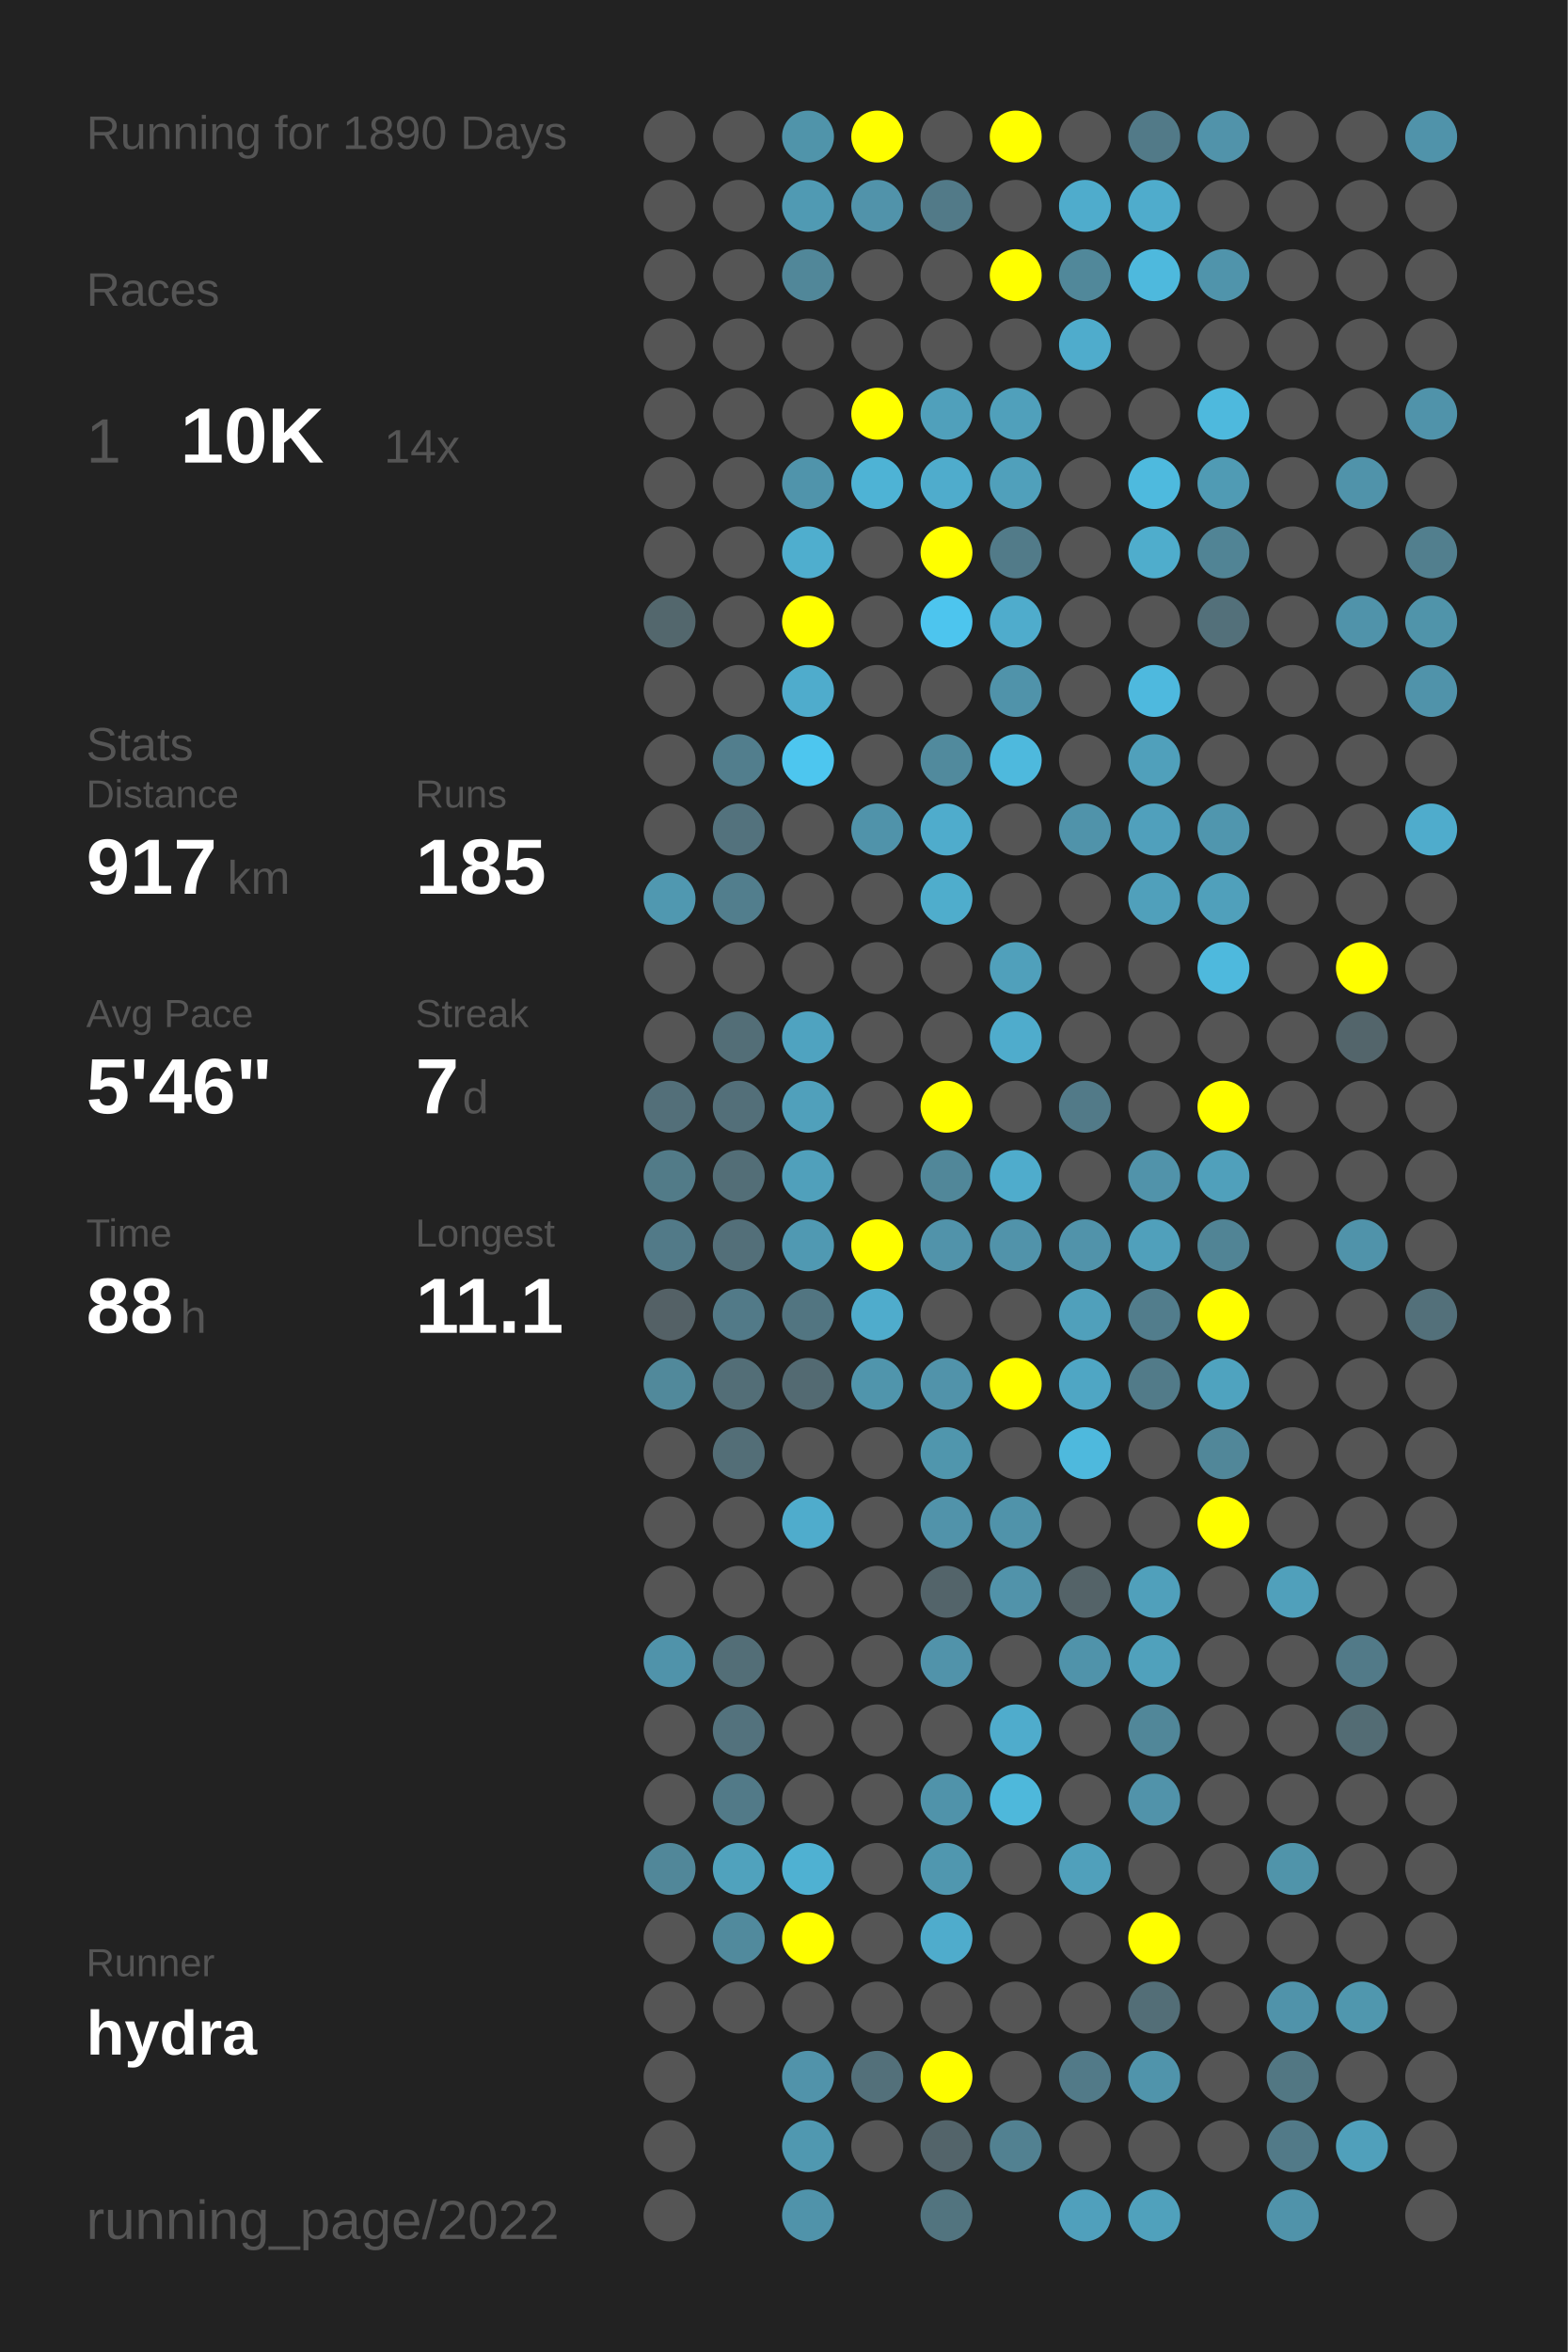
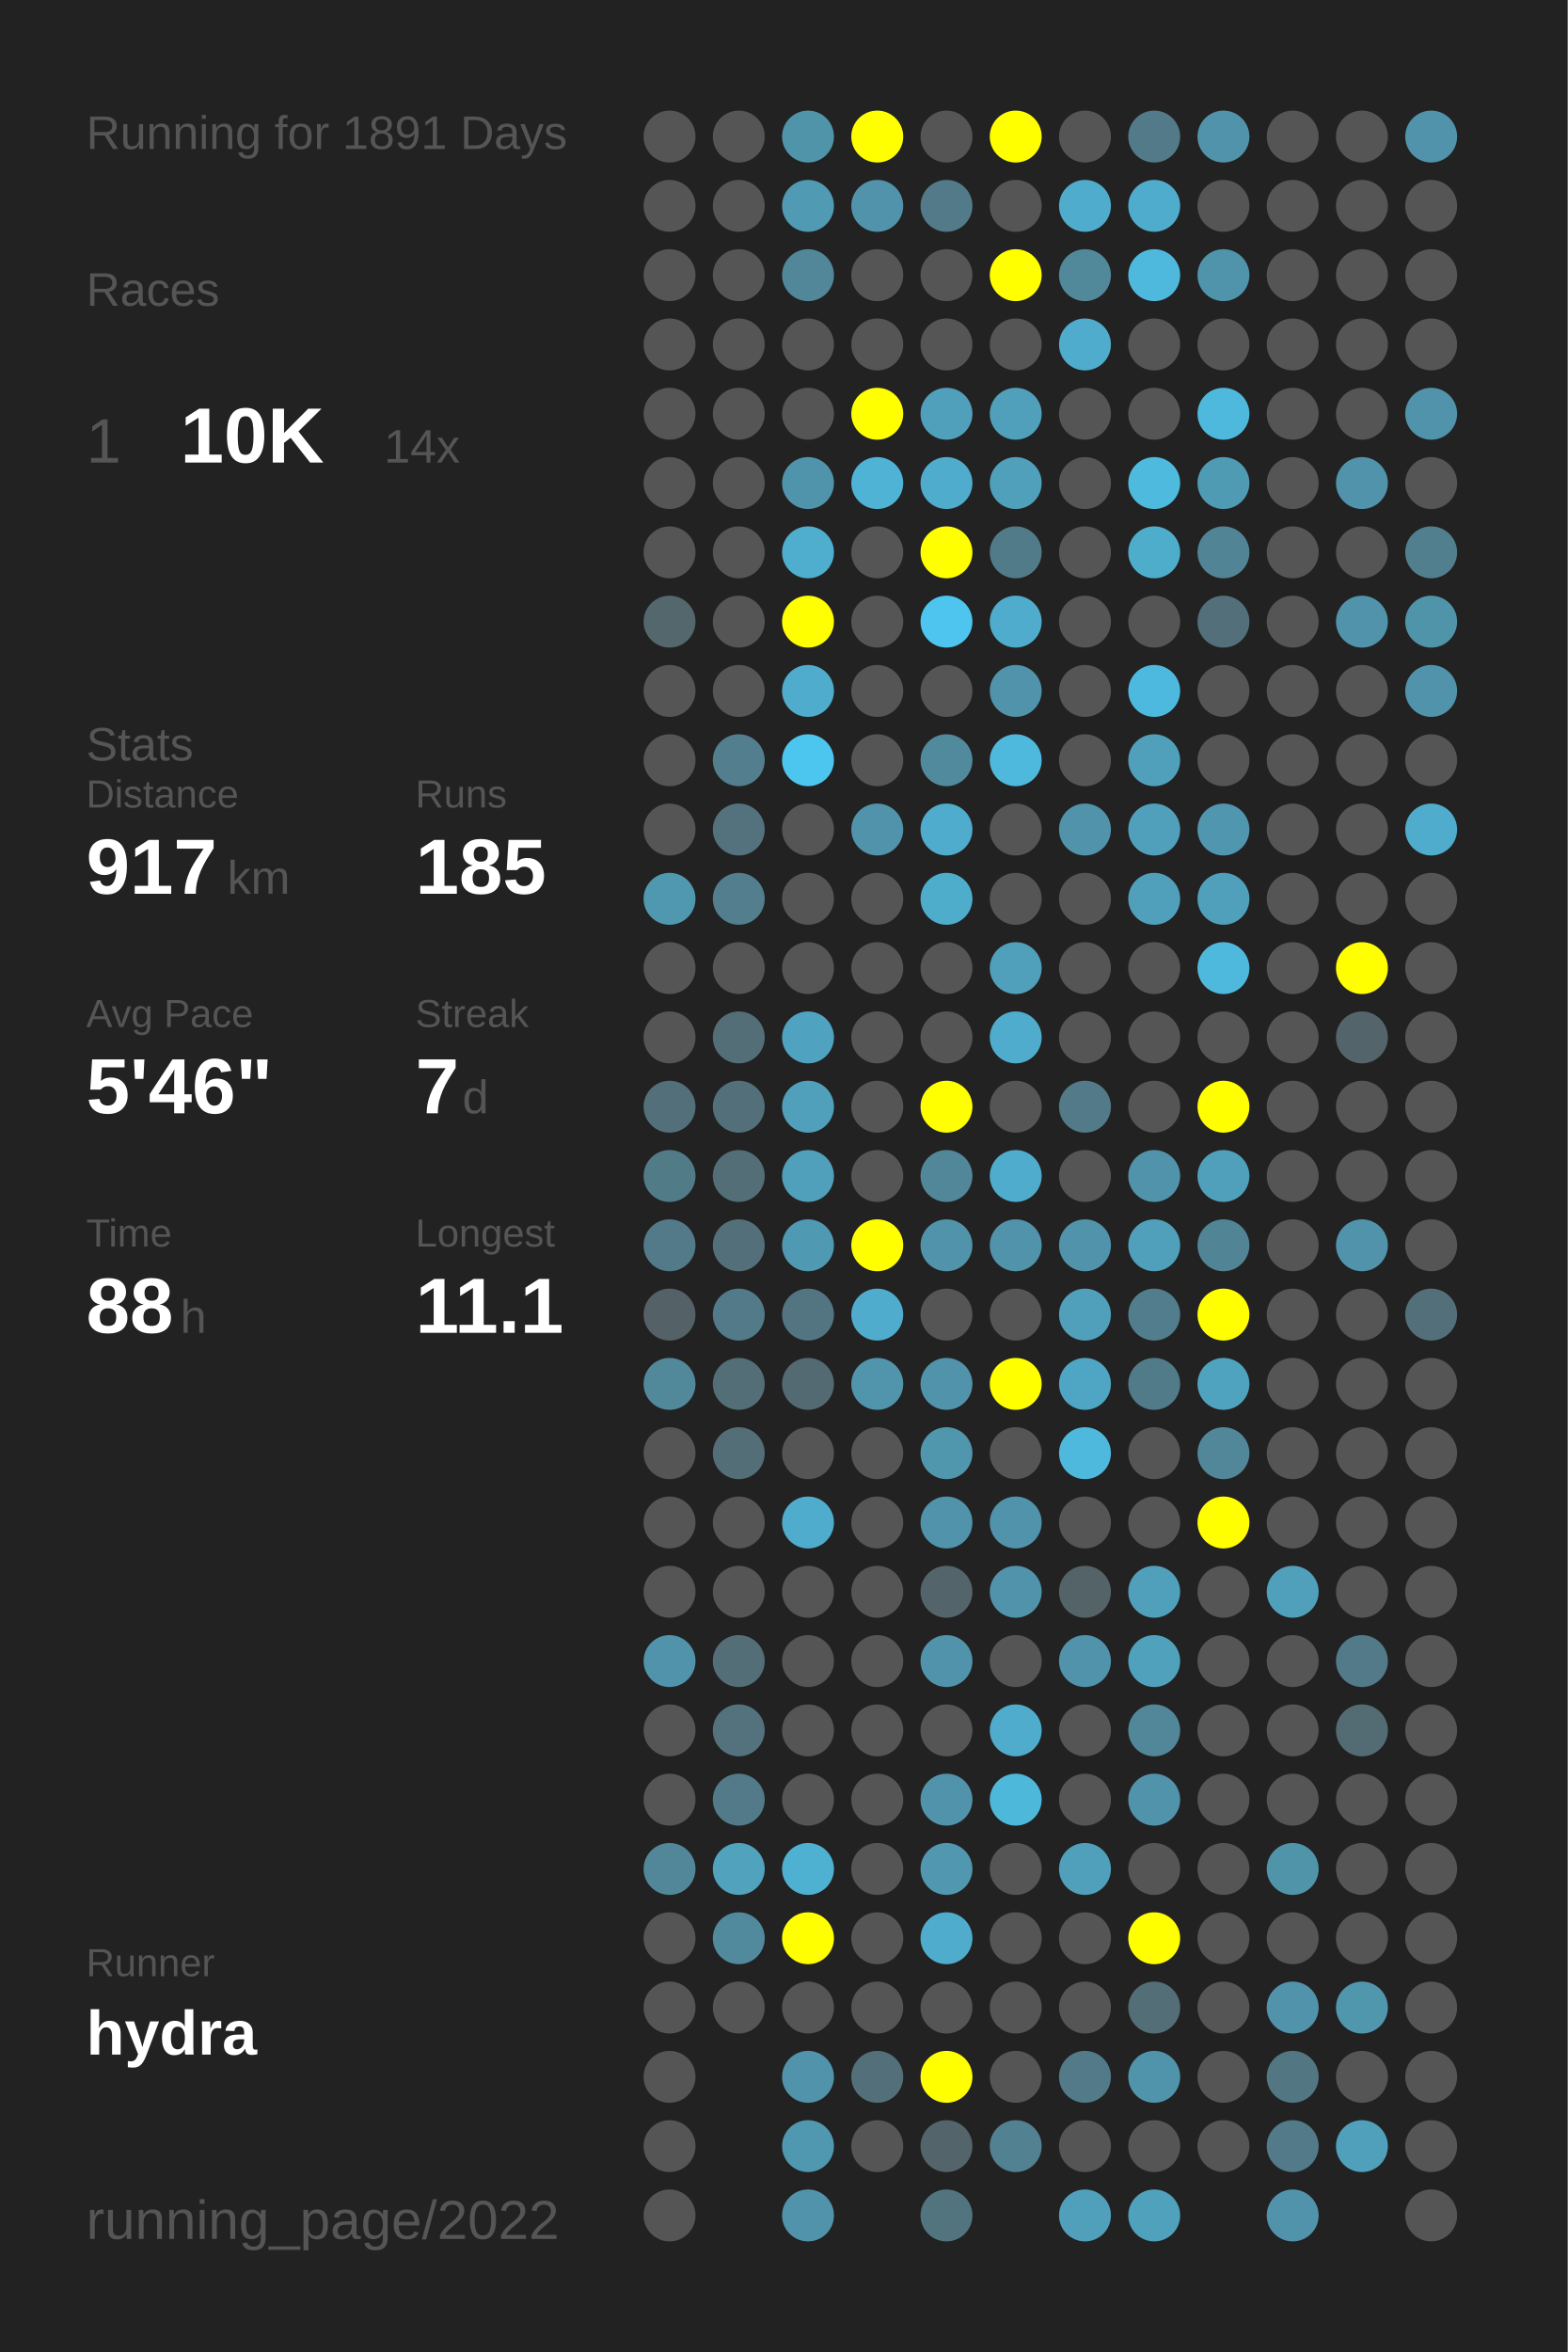
<svg xmlns="http://www.w3.org/2000/svg" baseProfile="full" height="300mm" version="1.1" viewBox="0,0,200,300" width="200mm">
  <defs />
  <rect fill="#222222" height="300" width="200" x="0" y="0" />
-   <text fill="#555555" style="font-size:6px; font-family:Arial;" x="11" y="19">Running for 1890 Days</text>
+   <text fill="#555555" style="font-size:6px; font-family:Arial;" x="11" y="19">Running for 1891 Days</text>
  <text fill="#555555" style="font-size:6px; font-family:Arial;" x="11" y="39">Races</text>
  <text fill="#555555" style="font-size:8px; font-family:Arial;" x="11" y="59">1</text>
  <text fill="#FFFFFF" style="font-size:10px; font-family:Arial; font-weight:bold;" x="23" y="59">10K</text>
  <text fill="#555555" style="font-size:6px; font-family:Arial;" x="49" y="59">14x</text>
  <text fill="#555555" style="font-size:6px; font-family:Arial;" x="11" y="97">Stats</text>
  <text fill="#555555" style="font-size:5px; font-family:Arial;" x="11" y="103">Distance</text>
  <text fill="#FFFFFF" style="font-size:10px; font-family:Arial; font-weight:bold;" x="11" y="114">917</text>
  <text fill="#555555" style="font-size:6px; font-family:Arial;" x="29" y="114">km</text>
  <text fill="#555555" style="font-size:5px; font-family:Arial;" x="53" y="103">Runs</text>
  <text fill="#FFFFFF" style="font-size:10px; font-family:Arial; font-weight:bold;" x="53" y="114">185</text>
  <text fill="#555555" style="font-size:5px; font-family:Arial;" x="11" y="131">Avg Pace</text>
  <text fill="#FFFFFF" style="font-size:10px; font-family:Arial; font-weight:bold;" x="11" y="142">5'46"</text>
  <text fill="#555555" style="font-size:5px; font-family:Arial;" x="53" y="131">Streak</text>
  <text fill="#FFFFFF" style="font-size:10px; font-family:Arial; font-weight:bold;" x="53" y="142">7</text>
  <text fill="#555555" style="font-size:6px; font-family:Arial;" x="59" y="142">d</text>
  <text fill="#555555" style="font-size:5px; font-family:Arial;" x="11" y="159">Time</text>
  <text fill="#FFFFFF" style="font-size:10px; font-family:Arial; font-weight:bold;" x="11" y="170">88</text>
  <text fill="#555555" style="font-size:6px; font-family:Arial;" x="23" y="170">h</text>
  <text fill="#555555" style="font-size:5px; font-family:Arial;" x="53" y="159">Longest</text>
  <text fill="#FFFFFF" style="font-size:10px; font-family:Arial; font-weight:bold;" x="53" y="170">11.1</text>
  <text fill="#555555" style="font-size:5px; font-family:Arial;" x="11" y="252.065">Runner</text>
  <text fill="#FFFFFF" style="font-size:8px; font-family:Arial; font-weight:bold;" x="11" y="262.065">hydra</text>
  <text fill="#555555" style="font-size:7px; font-family:Arial;" x="11" y="285.581">running_page/2022</text>
  <circle cx="85.417" cy="17.419" fill="#555555" r="3.312" />
  <circle cx="85.417" cy="26.258" fill="#555555" r="3.312" />
  <circle cx="85.417" cy="35.097" fill="#555555" r="3.312" />
  <circle cx="85.417" cy="43.935" fill="#555555" r="3.312" />
  <circle cx="85.417" cy="52.774" fill="#555555" r="3.312" />
  <circle cx="85.417" cy="61.613" fill="#555555" r="3.312" />
  <circle cx="85.417" cy="70.452" fill="#555555" r="3.312" />
  <circle cx="85.417" cy="79.29" fill="#53676d" r="3.312" />
  <circle cx="85.417" cy="88.129" fill="#555555" r="3.312" />
  <circle cx="85.417" cy="96.968" fill="#555555" r="3.312" />
  <circle cx="85.417" cy="105.806" fill="#555555" r="3.312" />
  <circle cx="85.417" cy="114.645" fill="#5098b0" r="3.312" />
  <circle cx="85.417" cy="123.484" fill="#555555" r="3.312" />
  <circle cx="85.417" cy="132.323" fill="#555555" r="3.312" />
  <circle cx="85.417" cy="141.161" fill="#536f79" r="3.312" />
  <circle cx="85.417" cy="150" fill="#527b88" r="3.312" />
  <circle cx="85.417" cy="158.839" fill="#527a88" r="3.312" />
  <circle cx="85.417" cy="167.677" fill="#546166" r="3.312" />
  <circle cx="85.417" cy="176.516" fill="#51899b" r="3.312" />
  <circle cx="85.417" cy="185.355" fill="#555555" r="3.312" />
  <circle cx="85.417" cy="194.194" fill="#555555" r="3.312" />
  <circle cx="85.417" cy="203.032" fill="#555555" r="3.312" />
  <circle cx="85.417" cy="211.871" fill="#5093aa" r="3.312" />
  <circle cx="85.417" cy="220.71" fill="#555555" r="3.312" />
  <circle cx="85.417" cy="229.548" fill="#555555" r="3.312" />
  <circle cx="85.417" cy="238.387" fill="#518799" r="3.312" />
  <circle cx="85.417" cy="247.226" fill="#555555" r="3.312" />
  <circle cx="85.417" cy="256.065" fill="#555555" r="3.312" />
  <circle cx="85.417" cy="264.903" fill="#555555" r="3.312" />
  <circle cx="85.417" cy="273.742" fill="#555555" r="3.312" />
  <circle cx="85.417" cy="282.581" fill="#555555" r="3.312" />
  <circle cx="94.25" cy="17.419" fill="#555555" r="3.312" />
  <circle cx="94.25" cy="26.258" fill="#555555" r="3.312" />
  <circle cx="94.25" cy="35.097" fill="#555555" r="3.312" />
  <circle cx="94.25" cy="43.935" fill="#555555" r="3.312" />
  <circle cx="94.25" cy="52.774" fill="#555555" r="3.312" />
  <circle cx="94.25" cy="61.613" fill="#555555" r="3.312" />
  <circle cx="94.25" cy="70.452" fill="#555555" r="3.312" />
  <circle cx="94.25" cy="79.29" fill="#555555" r="3.312" />
  <circle cx="94.25" cy="88.129" fill="#555555" r="3.312" />
  <circle cx="94.25" cy="96.968" fill="#527e8d" r="3.312" />
  <circle cx="94.25" cy="105.806" fill="#53727d" r="3.312" />
  <circle cx="94.25" cy="114.645" fill="#527e8d" r="3.312" />
  <circle cx="94.25" cy="123.484" fill="#555555" r="3.312" />
  <circle cx="94.25" cy="132.323" fill="#536e77" r="3.312" />
  <circle cx="94.25" cy="141.161" fill="#536f79" r="3.312" />
  <circle cx="94.25" cy="150" fill="#536e77" r="3.312" />
  <circle cx="94.25" cy="158.839" fill="#536f79" r="3.312" />
  <circle cx="94.25" cy="167.677" fill="#527a88" r="3.312" />
  <circle cx="94.25" cy="176.516" fill="#536e77" r="3.312" />
  <circle cx="94.25" cy="185.355" fill="#536e77" r="3.312" />
  <circle cx="94.25" cy="194.194" fill="#555555" r="3.312" />
  <circle cx="94.25" cy="203.032" fill="#555555" r="3.312" />
  <circle cx="94.25" cy="211.871" fill="#536e77" r="3.312" />
  <circle cx="94.25" cy="220.71" fill="#53727d" r="3.312" />
  <circle cx="94.25" cy="229.548" fill="#527a88" r="3.312" />
  <circle cx="94.25" cy="238.387" fill="#50a2bd" r="3.312" />
  <circle cx="94.25" cy="247.226" fill="#518a9d" r="3.312" />
  <circle cx="94.25" cy="256.065" fill="#555555" r="3.312" />
  <circle cx="103.083" cy="17.419" fill="#5094aa" r="3.312" />
  <circle cx="103.083" cy="26.258" fill="#509ab3" r="3.312" />
  <circle cx="103.083" cy="35.097" fill="#518799" r="3.312" />
  <circle cx="103.083" cy="43.935" fill="#555555" r="3.312" />
  <circle cx="103.083" cy="52.774" fill="#555555" r="3.312" />
  <circle cx="103.083" cy="61.613" fill="#5094ab" r="3.312" />
  <circle cx="103.083" cy="70.452" fill="#4faece" r="3.312" />
  <circle cx="103.083" cy="79.29" fill="#FFFF00" r="3.312" />
  <circle cx="103.083" cy="88.129" fill="#4faccc" r="3.312" />
  <circle cx="103.083" cy="96.968" fill="#4dc6ef" r="3.312" />
  <circle cx="103.083" cy="105.806" fill="#555555" r="3.312" />
  <circle cx="103.083" cy="114.645" fill="#555555" r="3.312" />
  <circle cx="103.083" cy="123.484" fill="#555555" r="3.312" />
  <circle cx="103.083" cy="132.323" fill="#4fa3c0" r="3.312" />
  <circle cx="103.083" cy="141.161" fill="#50a0bb" r="3.312" />
  <circle cx="103.083" cy="150" fill="#50a0bb" r="3.312" />
  <circle cx="103.083" cy="158.839" fill="#5099b2" r="3.312" />
  <circle cx="103.083" cy="167.677" fill="#527581" r="3.312" />
  <circle cx="103.083" cy="176.516" fill="#536a72" r="3.312" />
  <circle cx="103.083" cy="185.355" fill="#555555" r="3.312" />
  <circle cx="103.083" cy="194.194" fill="#4faccc" r="3.312" />
  <circle cx="103.083" cy="203.032" fill="#555555" r="3.312" />
  <circle cx="103.083" cy="211.871" fill="#555555" r="3.312" />
  <circle cx="103.083" cy="220.71" fill="#555555" r="3.312" />
  <circle cx="103.083" cy="229.548" fill="#555555" r="3.312" />
  <circle cx="103.083" cy="238.387" fill="#4fb1d2" r="3.312" />
  <circle cx="103.083" cy="247.226" fill="#FFFF00" r="3.312" />
  <circle cx="103.083" cy="256.065" fill="#555555" r="3.312" />
  <circle cx="103.083" cy="264.903" fill="#5193aa" r="3.312" />
  <circle cx="103.083" cy="273.742" fill="#5098b0" r="3.312" />
  <circle cx="103.083" cy="282.581" fill="#5093aa" r="3.312" />
  <circle cx="111.917" cy="17.419" fill="#FFFF00" r="3.312" />
  <circle cx="111.917" cy="26.258" fill="#5193aa" r="3.312" />
  <circle cx="111.917" cy="35.097" fill="#555555" r="3.312" />
  <circle cx="111.917" cy="43.935" fill="#555555" r="3.312" />
  <circle cx="111.917" cy="52.774" fill="#FFFF00" r="3.312" />
  <circle cx="111.917" cy="61.613" fill="#4eb3d5" r="3.312" />
  <circle cx="111.917" cy="70.452" fill="#555555" r="3.312" />
  <circle cx="111.917" cy="79.29" fill="#555555" r="3.312" />
  <circle cx="111.917" cy="88.129" fill="#555555" r="3.312" />
  <circle cx="111.917" cy="96.968" fill="#555555" r="3.312" />
  <circle cx="111.917" cy="105.806" fill="#5093aa" r="3.312" />
  <circle cx="111.917" cy="114.645" fill="#555555" r="3.312" />
  <circle cx="111.917" cy="123.484" fill="#555555" r="3.312" />
  <circle cx="111.917" cy="132.323" fill="#555555" r="3.312" />
  <circle cx="111.917" cy="141.161" fill="#555555" r="3.312" />
  <circle cx="111.917" cy="150" fill="#555555" r="3.312" />
  <circle cx="111.917" cy="158.839" fill="#FFFF00" r="3.312" />
  <circle cx="111.917" cy="167.677" fill="#4faccc" r="3.312" />
  <circle cx="111.917" cy="176.516" fill="#5095ac" r="3.312" />
  <circle cx="111.917" cy="185.355" fill="#555555" r="3.312" />
  <circle cx="111.917" cy="194.194" fill="#555555" r="3.312" />
  <circle cx="111.917" cy="203.032" fill="#555555" r="3.312" />
  <circle cx="111.917" cy="211.871" fill="#555555" r="3.312" />
  <circle cx="111.917" cy="220.71" fill="#555555" r="3.312" />
  <circle cx="111.917" cy="229.548" fill="#555555" r="3.312" />
  <circle cx="111.917" cy="238.387" fill="#555555" r="3.312" />
  <circle cx="111.917" cy="247.226" fill="#555555" r="3.312" />
  <circle cx="111.917" cy="256.065" fill="#555555" r="3.312" />
  <circle cx="111.917" cy="264.903" fill="#53707a" r="3.312" />
  <circle cx="111.917" cy="273.742" fill="#555555" r="3.312" />
  <circle cx="120.75" cy="17.419" fill="#555555" r="3.312" />
  <circle cx="120.75" cy="26.258" fill="#527a88" r="3.312" />
  <circle cx="120.75" cy="35.097" fill="#555555" r="3.312" />
  <circle cx="120.75" cy="43.935" fill="#555555" r="3.312" />
  <circle cx="120.75" cy="52.774" fill="#50a0bb" r="3.312" />
  <circle cx="120.75" cy="61.613" fill="#4faccc" r="3.312" />
  <circle cx="120.75" cy="70.452" fill="#FFFF00" r="3.312" />
  <circle cx="120.75" cy="79.29" fill="#4dc5ee" r="3.312" />
  <circle cx="120.75" cy="88.129" fill="#555555" r="3.312" />
  <circle cx="120.75" cy="96.968" fill="#518a9d" r="3.312" />
  <circle cx="120.75" cy="105.806" fill="#4faccc" r="3.312" />
  <circle cx="120.75" cy="114.645" fill="#4fadcc" r="3.312" />
  <circle cx="120.75" cy="123.484" fill="#555555" r="3.312" />
  <circle cx="120.75" cy="132.323" fill="#555555" r="3.312" />
  <circle cx="120.75" cy="141.161" fill="#FFFF00" r="3.312" />
  <circle cx="120.75" cy="150" fill="#518799" r="3.312" />
  <circle cx="120.75" cy="158.839" fill="#5193aa" r="3.312" />
  <circle cx="120.75" cy="167.677" fill="#555555" r="3.312" />
  <circle cx="120.75" cy="176.516" fill="#5193aa" r="3.312" />
  <circle cx="120.75" cy="185.355" fill="#5096ad" r="3.312" />
  <circle cx="120.75" cy="194.194" fill="#5193aa" r="3.312" />
  <circle cx="120.75" cy="203.032" fill="#53646a" r="3.312" />
  <circle cx="120.75" cy="211.871" fill="#5193aa" r="3.312" />
  <circle cx="120.75" cy="220.71" fill="#555555" r="3.312" />
  <circle cx="120.75" cy="229.548" fill="#5093aa" r="3.312" />
  <circle cx="120.75" cy="238.387" fill="#5097af" r="3.312" />
  <circle cx="120.75" cy="247.226" fill="#4faccc" r="3.312" />
  <circle cx="120.75" cy="256.065" fill="#555555" r="3.312" />
  <circle cx="120.75" cy="264.903" fill="#FFFF00" r="3.312" />
  <circle cx="120.75" cy="273.742" fill="#53646a" r="3.312" />
  <circle cx="120.75" cy="282.581" fill="#52747f" r="3.312" />
  <circle cx="129.583" cy="17.419" fill="#FFFF00" r="3.312" />
  <circle cx="129.583" cy="26.258" fill="#555555" r="3.312" />
  <circle cx="129.583" cy="35.097" fill="#FFFF00" r="3.312" />
  <circle cx="129.583" cy="43.935" fill="#555555" r="3.312" />
  <circle cx="129.583" cy="52.774" fill="#50a0bb" r="3.312" />
  <circle cx="129.583" cy="61.613" fill="#50a0bb" r="3.312" />
  <circle cx="129.583" cy="70.452" fill="#527b89" r="3.312" />
  <circle cx="129.583" cy="79.29" fill="#4faccc" r="3.312" />
  <circle cx="129.583" cy="88.129" fill="#5093aa" r="3.312" />
  <circle cx="129.583" cy="96.968" fill="#4eb9dd" r="3.312" />
  <circle cx="129.583" cy="105.806" fill="#555555" r="3.312" />
  <circle cx="129.583" cy="114.645" fill="#555555" r="3.312" />
  <circle cx="129.583" cy="123.484" fill="#50a0bb" r="3.312" />
  <circle cx="129.583" cy="132.323" fill="#4faccc" r="3.312" />
  <circle cx="129.583" cy="141.161" fill="#555555" r="3.312" />
  <circle cx="129.583" cy="150" fill="#4faccc" r="3.312" />
  <circle cx="129.583" cy="158.839" fill="#5193aa" r="3.312" />
  <circle cx="129.583" cy="167.677" fill="#555555" r="3.312" />
  <circle cx="129.583" cy="176.516" fill="#FFFF00" r="3.312" />
  <circle cx="129.583" cy="185.355" fill="#555555" r="3.312" />
  <circle cx="129.583" cy="194.194" fill="#5093aa" r="3.312" />
  <circle cx="129.583" cy="203.032" fill="#5193aa" r="3.312" />
  <circle cx="129.583" cy="211.871" fill="#555555" r="3.312" />
  <circle cx="129.583" cy="220.71" fill="#4faccc" r="3.312" />
  <circle cx="129.583" cy="229.548" fill="#4eb8db" r="3.312" />
  <circle cx="129.583" cy="238.387" fill="#555555" r="3.312" />
  <circle cx="129.583" cy="247.226" fill="#555555" r="3.312" />
  <circle cx="129.583" cy="256.065" fill="#555555" r="3.312" />
  <circle cx="129.583" cy="264.903" fill="#555555" r="3.312" />
  <circle cx="129.583" cy="273.742" fill="#528191" r="3.312" />
  <circle cx="138.417" cy="17.419" fill="#555555" r="3.312" />
  <circle cx="138.417" cy="26.258" fill="#4faccc" r="3.312" />
  <circle cx="138.417" cy="35.097" fill="#51889a" r="3.312" />
  <circle cx="138.417" cy="43.935" fill="#4faccc" r="3.312" />
  <circle cx="138.417" cy="52.774" fill="#555555" r="3.312" />
  <circle cx="138.417" cy="61.613" fill="#555555" r="3.312" />
  <circle cx="138.417" cy="70.452" fill="#555555" r="3.312" />
  <circle cx="138.417" cy="79.29" fill="#555555" r="3.312" />
  <circle cx="138.417" cy="88.129" fill="#555555" r="3.312" />
  <circle cx="138.417" cy="96.968" fill="#555555" r="3.312" />
  <circle cx="138.417" cy="105.806" fill="#5093aa" r="3.312" />
  <circle cx="138.417" cy="114.645" fill="#555555" r="3.312" />
  <circle cx="138.417" cy="123.484" fill="#555555" r="3.312" />
  <circle cx="138.417" cy="132.323" fill="#555555" r="3.312" />
  <circle cx="138.417" cy="141.161" fill="#527a88" r="3.312" />
  <circle cx="138.417" cy="150" fill="#555555" r="3.312" />
  <circle cx="138.417" cy="158.839" fill="#5193aa" r="3.312" />
  <circle cx="138.417" cy="167.677" fill="#50a0bb" r="3.312" />
  <circle cx="138.417" cy="176.516" fill="#4fa6c4" r="3.312" />
  <circle cx="138.417" cy="185.355" fill="#4eb9dd" r="3.312" />
  <circle cx="138.417" cy="194.194" fill="#555555" r="3.312" />
  <circle cx="138.417" cy="203.032" fill="#546368" r="3.312" />
  <circle cx="138.417" cy="211.871" fill="#5093aa" r="3.312" />
  <circle cx="138.417" cy="220.71" fill="#555555" r="3.312" />
  <circle cx="138.417" cy="229.548" fill="#555555" r="3.312" />
  <circle cx="138.417" cy="238.387" fill="#50a0bb" r="3.312" />
  <circle cx="138.417" cy="247.226" fill="#555555" r="3.312" />
  <circle cx="138.417" cy="256.065" fill="#555555" r="3.312" />
  <circle cx="138.417" cy="264.903" fill="#527a88" r="3.312" />
  <circle cx="138.417" cy="273.742" fill="#555555" r="3.312" />
  <circle cx="138.417" cy="282.581" fill="#50a0bc" r="3.312" />
  <circle cx="147.25" cy="17.419" fill="#527a88" r="3.312" />
  <circle cx="147.25" cy="26.258" fill="#4faccc" r="3.312" />
  <circle cx="147.25" cy="35.097" fill="#4eb9dd" r="3.312" />
  <circle cx="147.25" cy="43.935" fill="#555555" r="3.312" />
  <circle cx="147.25" cy="52.774" fill="#555555" r="3.312" />
  <circle cx="147.25" cy="61.613" fill="#4ebade" r="3.312" />
  <circle cx="147.25" cy="70.452" fill="#4fadcc" r="3.312" />
  <circle cx="147.25" cy="79.29" fill="#555555" r="3.312" />
  <circle cx="147.25" cy="88.129" fill="#4eb9de" r="3.312" />
  <circle cx="147.25" cy="96.968" fill="#50a0bb" r="3.312" />
  <circle cx="147.25" cy="105.806" fill="#50a0bc" r="3.312" />
  <circle cx="147.25" cy="114.645" fill="#50a0bb" r="3.312" />
  <circle cx="147.25" cy="123.484" fill="#555555" r="3.312" />
  <circle cx="147.25" cy="132.323" fill="#555555" r="3.312" />
  <circle cx="147.25" cy="141.161" fill="#555555" r="3.312" />
  <circle cx="147.25" cy="150" fill="#5193aa" r="3.312" />
  <circle cx="147.25" cy="158.839" fill="#50a0bb" r="3.312" />
  <circle cx="147.25" cy="167.677" fill="#527d8c" r="3.312" />
  <circle cx="147.25" cy="176.516" fill="#527b89" r="3.312" />
  <circle cx="147.25" cy="185.355" fill="#555555" r="3.312" />
  <circle cx="147.25" cy="194.194" fill="#555555" r="3.312" />
  <circle cx="147.25" cy="203.032" fill="#50a0bb" r="3.312" />
  <circle cx="147.25" cy="211.871" fill="#50a1bc" r="3.312" />
  <circle cx="147.25" cy="220.71" fill="#518799" r="3.312" />
  <circle cx="147.25" cy="229.548" fill="#5193aa" r="3.312" />
  <circle cx="147.25" cy="238.387" fill="#555555" r="3.312" />
  <circle cx="147.25" cy="247.226" fill="#FFFF00" r="3.312" />
  <circle cx="147.25" cy="256.065" fill="#536e77" r="3.312" />
  <circle cx="147.25" cy="264.903" fill="#5094ab" r="3.312" />
  <circle cx="147.25" cy="273.742" fill="#555555" r="3.312" />
  <circle cx="147.25" cy="282.581" fill="#50a1bc" r="3.312" />
  <circle cx="156.083" cy="17.419" fill="#5193aa" r="3.312" />
  <circle cx="156.083" cy="26.258" fill="#555555" r="3.312" />
  <circle cx="156.083" cy="35.097" fill="#5094ab" r="3.312" />
  <circle cx="156.083" cy="43.935" fill="#555555" r="3.312" />
  <circle cx="156.083" cy="52.774" fill="#4eb9dd" r="3.312" />
  <circle cx="156.083" cy="61.613" fill="#509bb4" r="3.312" />
  <circle cx="156.083" cy="70.452" fill="#518495" r="3.312" />
  <circle cx="156.083" cy="79.29" fill="#53707a" r="3.312" />
  <circle cx="156.083" cy="88.129" fill="#555555" r="3.312" />
  <circle cx="156.083" cy="96.968" fill="#555555" r="3.312" />
  <circle cx="156.083" cy="105.806" fill="#5096ae" r="3.312" />
  <circle cx="156.083" cy="114.645" fill="#50a0bb" r="3.312" />
  <circle cx="156.083" cy="123.484" fill="#4eb9dd" r="3.312" />
  <circle cx="156.083" cy="132.323" fill="#555555" r="3.312" />
  <circle cx="156.083" cy="141.161" fill="#FFFF00" r="3.312" />
  <circle cx="156.083" cy="150" fill="#50a0bb" r="3.312" />
  <circle cx="156.083" cy="158.839" fill="#518495" r="3.312" />
  <circle cx="156.083" cy="167.677" fill="#FFFF00" r="3.312" />
  <circle cx="156.083" cy="176.516" fill="#4fa3bf" r="3.312" />
  <circle cx="156.083" cy="185.355" fill="#518799" r="3.312" />
  <circle cx="156.083" cy="194.194" fill="#FFFF00" r="3.312" />
  <circle cx="156.083" cy="203.032" fill="#555555" r="3.312" />
  <circle cx="156.083" cy="211.871" fill="#555555" r="3.312" />
  <circle cx="156.083" cy="220.71" fill="#555555" r="3.312" />
  <circle cx="156.083" cy="229.548" fill="#555555" r="3.312" />
  <circle cx="156.083" cy="238.387" fill="#555555" r="3.312" />
  <circle cx="156.083" cy="247.226" fill="#555555" r="3.312" />
  <circle cx="156.083" cy="256.065" fill="#555555" r="3.312" />
  <circle cx="156.083" cy="264.903" fill="#555555" r="3.312" />
  <circle cx="156.083" cy="273.742" fill="#555555" r="3.312" />
  <circle cx="164.917" cy="17.419" fill="#555555" r="3.312" />
  <circle cx="164.917" cy="26.258" fill="#555555" r="3.312" />
  <circle cx="164.917" cy="35.097" fill="#555555" r="3.312" />
  <circle cx="164.917" cy="43.935" fill="#555555" r="3.312" />
  <circle cx="164.917" cy="52.774" fill="#555555" r="3.312" />
  <circle cx="164.917" cy="61.613" fill="#555555" r="3.312" />
  <circle cx="164.917" cy="70.452" fill="#555555" r="3.312" />
  <circle cx="164.917" cy="79.29" fill="#555555" r="3.312" />
  <circle cx="164.917" cy="88.129" fill="#555555" r="3.312" />
  <circle cx="164.917" cy="96.968" fill="#555555" r="3.312" />
  <circle cx="164.917" cy="105.806" fill="#555555" r="3.312" />
  <circle cx="164.917" cy="114.645" fill="#555555" r="3.312" />
  <circle cx="164.917" cy="123.484" fill="#555555" r="3.312" />
  <circle cx="164.917" cy="132.323" fill="#555555" r="3.312" />
  <circle cx="164.917" cy="141.161" fill="#555555" r="3.312" />
  <circle cx="164.917" cy="150" fill="#555555" r="3.312" />
  <circle cx="164.917" cy="158.839" fill="#555555" r="3.312" />
  <circle cx="164.917" cy="167.677" fill="#555555" r="3.312" />
  <circle cx="164.917" cy="176.516" fill="#555555" r="3.312" />
  <circle cx="164.917" cy="185.355" fill="#555555" r="3.312" />
  <circle cx="164.917" cy="194.194" fill="#555555" r="3.312" />
  <circle cx="164.917" cy="203.032" fill="#50a0bb" r="3.312" />
  <circle cx="164.917" cy="211.871" fill="#555555" r="3.312" />
  <circle cx="164.917" cy="220.71" fill="#555555" r="3.312" />
  <circle cx="164.917" cy="229.548" fill="#555555" r="3.312" />
  <circle cx="164.917" cy="238.387" fill="#5094aa" r="3.312" />
  <circle cx="164.917" cy="247.226" fill="#555555" r="3.312" />
  <circle cx="164.917" cy="256.065" fill="#5093aa" r="3.312" />
  <circle cx="164.917" cy="264.903" fill="#527783" r="3.312" />
  <circle cx="164.917" cy="273.742" fill="#527a88" r="3.312" />
  <circle cx="164.917" cy="282.581" fill="#5093aa" r="3.312" />
  <circle cx="173.75" cy="17.419" fill="#555555" r="3.312" />
  <circle cx="173.75" cy="26.258" fill="#555555" r="3.312" />
  <circle cx="173.75" cy="35.097" fill="#555555" r="3.312" />
  <circle cx="173.75" cy="43.935" fill="#555555" r="3.312" />
  <circle cx="173.75" cy="52.774" fill="#555555" r="3.312" />
  <circle cx="173.75" cy="61.613" fill="#5093aa" r="3.312" />
  <circle cx="173.75" cy="70.452" fill="#555555" r="3.312" />
  <circle cx="173.75" cy="79.29" fill="#5093aa" r="3.312" />
  <circle cx="173.75" cy="88.129" fill="#555555" r="3.312" />
  <circle cx="173.75" cy="96.968" fill="#555555" r="3.312" />
  <circle cx="173.75" cy="105.806" fill="#555555" r="3.312" />
  <circle cx="173.75" cy="114.645" fill="#555555" r="3.312" />
  <circle cx="173.75" cy="123.484" fill="#FFFF00" r="3.312" />
  <circle cx="173.75" cy="132.323" fill="#53656b" r="3.312" />
  <circle cx="173.75" cy="141.161" fill="#555555" r="3.312" />
  <circle cx="173.75" cy="150" fill="#555555" r="3.312" />
  <circle cx="173.75" cy="158.839" fill="#5093aa" r="3.312" />
  <circle cx="173.75" cy="167.677" fill="#555555" r="3.312" />
  <circle cx="173.75" cy="176.516" fill="#555555" r="3.312" />
  <circle cx="173.75" cy="185.355" fill="#555555" r="3.312" />
  <circle cx="173.75" cy="194.194" fill="#555555" r="3.312" />
  <circle cx="173.75" cy="203.032" fill="#555555" r="3.312" />
  <circle cx="173.75" cy="211.871" fill="#527a88" r="3.312" />
  <circle cx="173.75" cy="220.71" fill="#536c74" r="3.312" />
  <circle cx="173.75" cy="229.548" fill="#555555" r="3.312" />
  <circle cx="173.75" cy="238.387" fill="#555555" r="3.312" />
  <circle cx="173.75" cy="247.226" fill="#555555" r="3.312" />
  <circle cx="173.75" cy="256.065" fill="#5097ae" r="3.312" />
  <circle cx="173.75" cy="264.903" fill="#555555" r="3.312" />
  <circle cx="173.75" cy="273.742" fill="#50a0bb" r="3.312" />
  <circle cx="182.583" cy="17.419" fill="#5093aa" r="3.312" />
  <circle cx="182.583" cy="26.258" fill="#555555" r="3.312" />
  <circle cx="182.583" cy="35.097" fill="#555555" r="3.312" />
  <circle cx="182.583" cy="43.935" fill="#555555" r="3.312" />
  <circle cx="182.583" cy="52.774" fill="#5093aa" r="3.312" />
  <circle cx="182.583" cy="61.613" fill="#555555" r="3.312" />
  <circle cx="182.583" cy="70.452" fill="#527f8e" r="3.312" />
  <circle cx="182.583" cy="79.29" fill="#5094aa" r="3.312" />
  <circle cx="182.583" cy="88.129" fill="#5093aa" r="3.312" />
  <circle cx="182.583" cy="96.968" fill="#555555" r="3.312" />
  <circle cx="182.583" cy="105.806" fill="#4faccc" r="3.312" />
  <circle cx="182.583" cy="114.645" fill="#555555" r="3.312" />
  <circle cx="182.583" cy="123.484" fill="#555555" r="3.312" />
  <circle cx="182.583" cy="132.323" fill="#555555" r="3.312" />
  <circle cx="182.583" cy="141.161" fill="#555555" r="3.312" />
  <circle cx="182.583" cy="150" fill="#555555" r="3.312" />
  <circle cx="182.583" cy="158.839" fill="#555555" r="3.312" />
  <circle cx="182.583" cy="167.677" fill="#53707a" r="3.312" />
  <circle cx="182.583" cy="176.516" fill="#555555" r="3.312" />
  <circle cx="182.583" cy="185.355" fill="#555555" r="3.312" />
  <circle cx="182.583" cy="194.194" fill="#555555" r="3.312" />
  <circle cx="182.583" cy="203.032" fill="#555555" r="3.312" />
  <circle cx="182.583" cy="211.871" fill="#555555" r="3.312" />
  <circle cx="182.583" cy="220.71" fill="#555555" r="3.312" />
  <circle cx="182.583" cy="229.548" fill="#555555" r="3.312" />
  <circle cx="182.583" cy="238.387" fill="#555555" r="3.312" />
  <circle cx="182.583" cy="247.226" fill="#555555" r="3.312" />
  <circle cx="182.583" cy="256.065" fill="#555555" r="3.312" />
  <circle cx="182.583" cy="264.903" fill="#555555" r="3.312" />
  <circle cx="182.583" cy="273.742" fill="#555555" r="3.312" />
  <circle cx="182.583" cy="282.581" fill="#555555" r="3.312" />
</svg>
